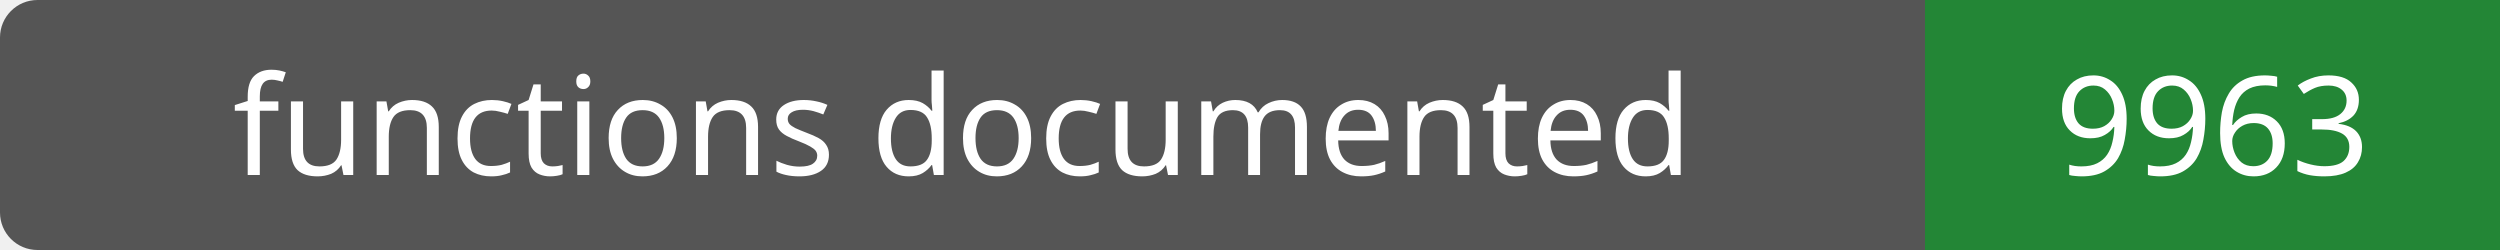
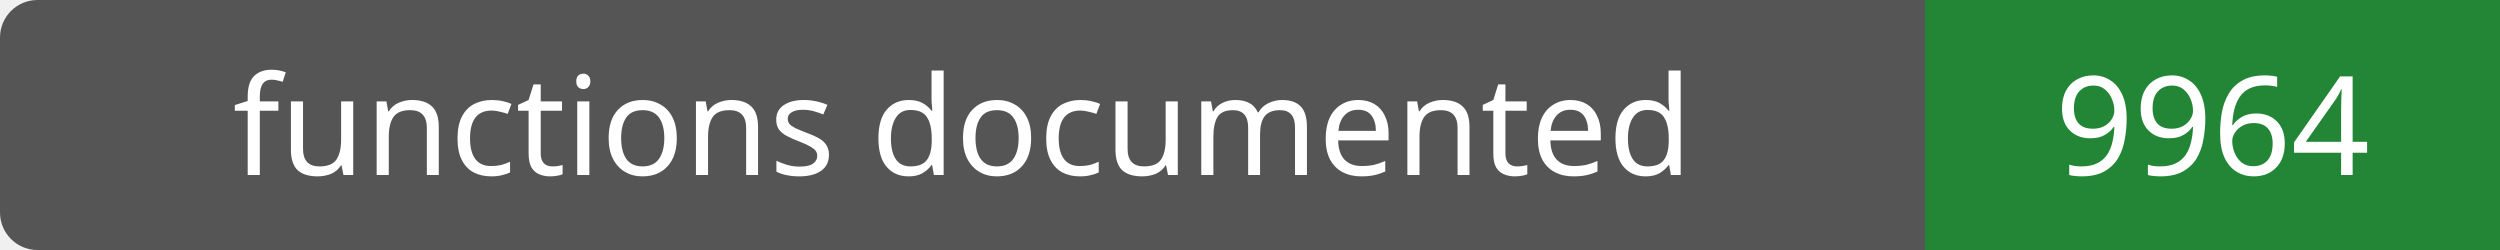
- <svg xmlns="http://www.w3.org/2000/svg" width="200" height="20" role="img" aria-label="functions documented: 9963">
+ <svg xmlns="http://www.w3.org/2000/svg" width="200" height="20" role="img" aria-label="functions documented: 9964">
  <rect width="200" height="20" rx="3" fill="#555" />
  <path fill="#238636" d="M154 0h46v20H154z" />
  <g fill="#fff" text-anchor="middle" font-family="Verdana,sans-serif" font-size="11">
    <text x="77.0" y="14">functions documented</text>
-     <text x="177.0" y="14">9963</text>
+     <text x="177.0" y="14">9964</text>
  </g>
</svg>
